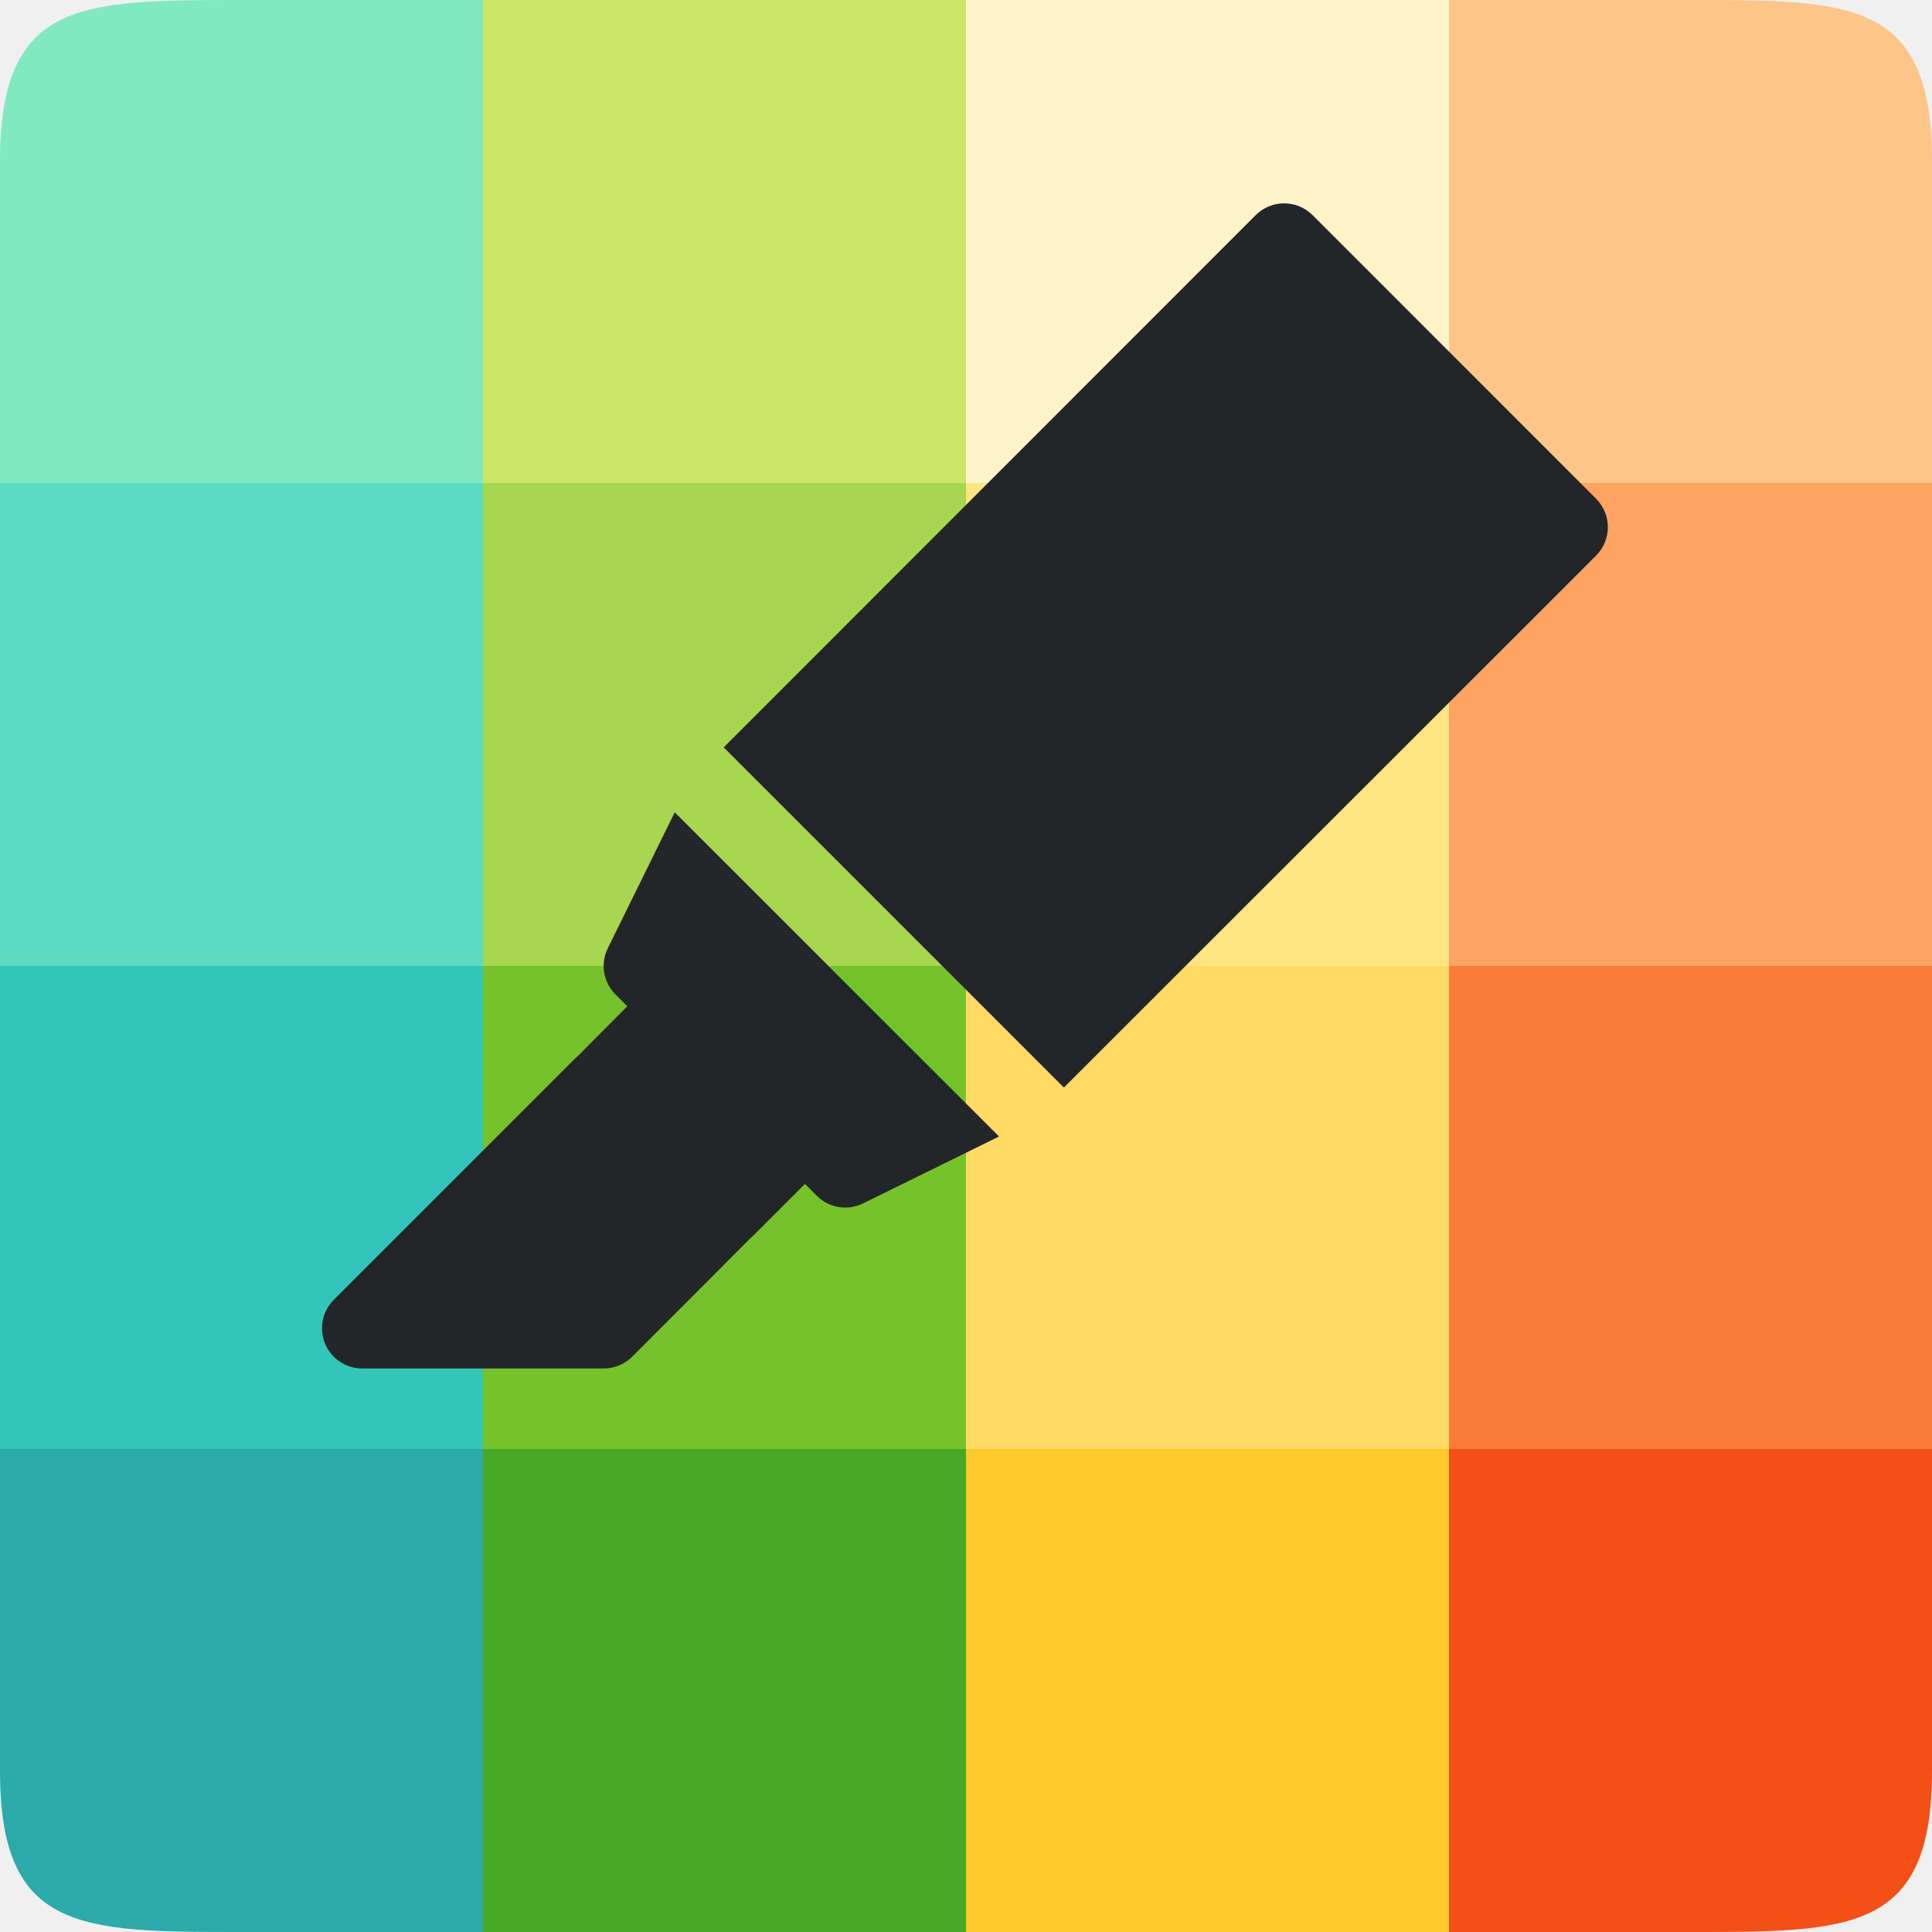
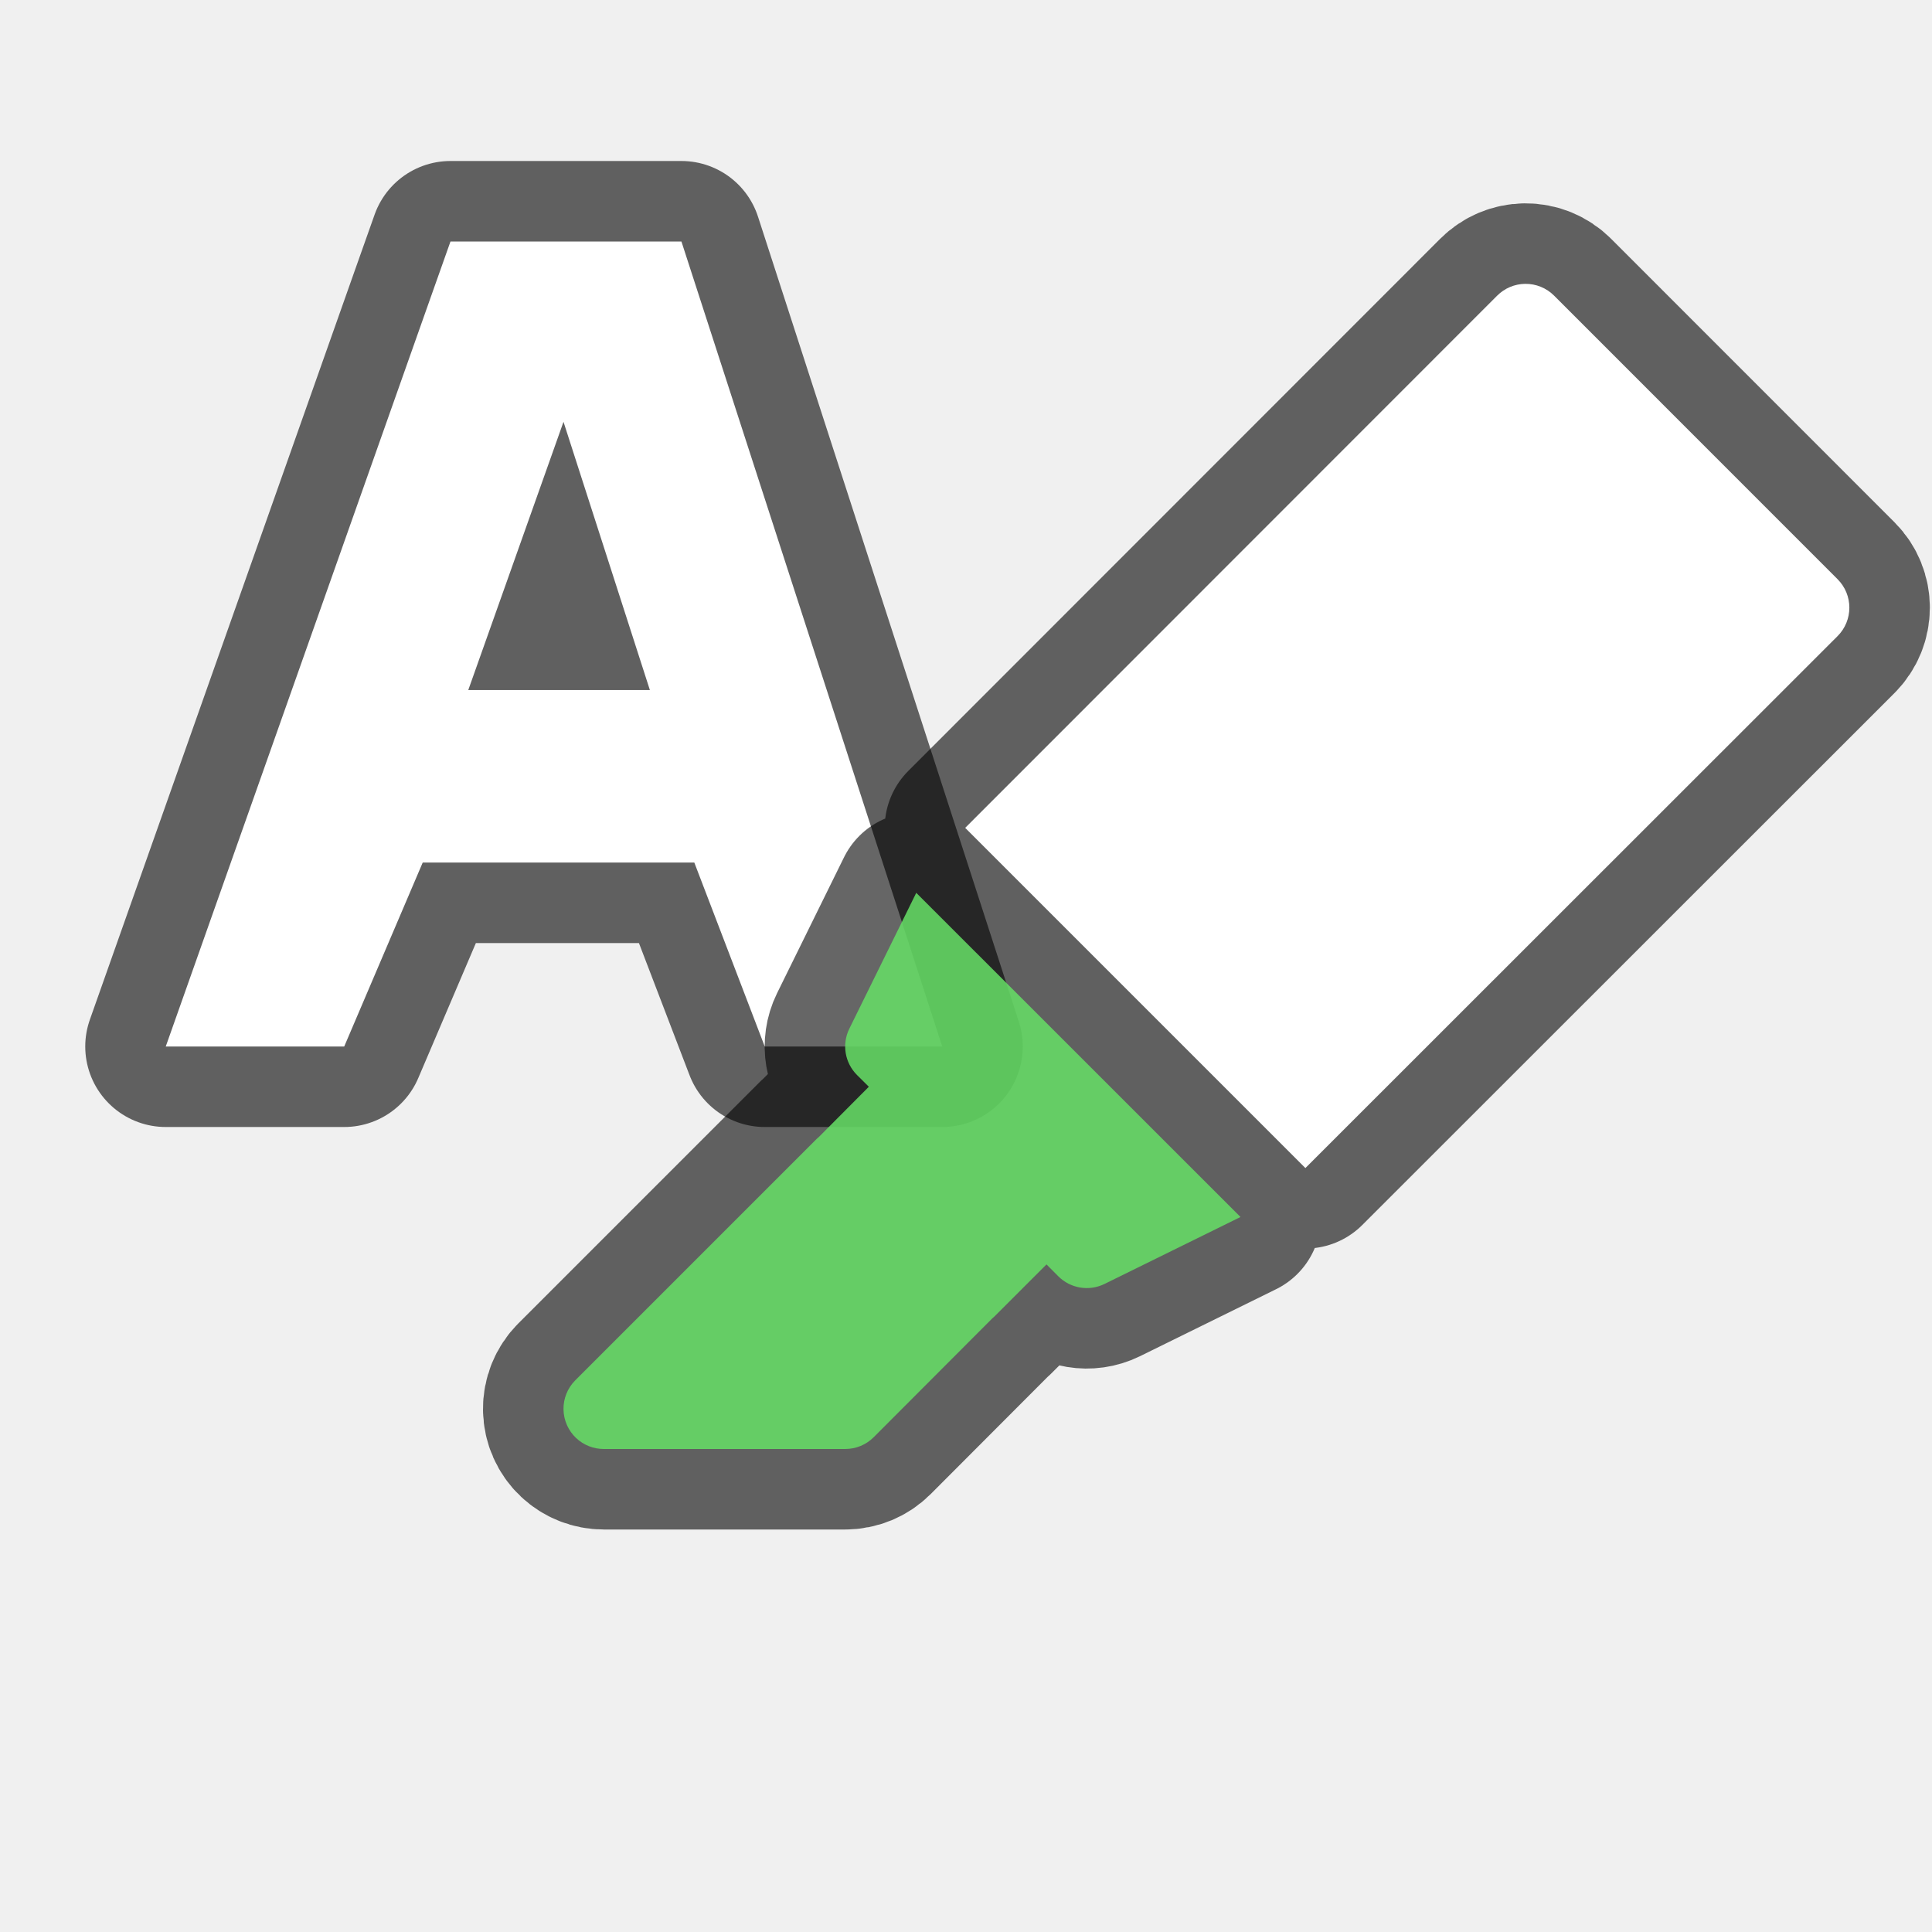
<svg xmlns="http://www.w3.org/2000/svg" viewBox="0 0 24 24">
-   <path d="M0 18v4c0 2 1 2 3 2h3v-6z" fill="#2daaaa" />
-   <path fill="#46a926" d="M6 18h6v6H6z" />
-   <path fill="#fdc92b" d="M12 18h6v6h-6z" />
-   <path d="M18 18v6h3c2 0 3 0 3-2v-4z" fill="#f34f17" />
-   <path fill="#31c6b7" d="M0 12h6v6H0z" />
-   <path fill="#76c22b" d="M6 12h6v6H6z" />
-   <path fill="#ffda64" d="M12 12h6v6h-6z" />
-   <path fill="#fb7c38" d="M18 12h6v6h-6z" />
-   <path fill="#5bdbc1" d="M0 6h6v6H0z" />
-   <path fill="#a6d74f" d="M6 6h6v6H6z" />
-   <path fill="#fee581" d="M12 6h6v6h-6z" />
-   <path fill="#fda463" d="M18 6h6v6h-6z" />
-   <path d="M3 0C1 0 0 0 0 2v4h6V0z" fill="#81e9c0" />
-   <path fill="#cbe667" d="M6 0h6v6H6z" />
-   <path fill="#fff4c9" d="M12 0h6v6h-6z" />
-   <path d="M18 0v6h6V2c0-2-1-2-3-2z" fill="#fec589" />
-   <path style="line-height:normal;font-variant-ligatures:normal;font-variant-position:normal;font-variant-caps:normal;font-variant-numeric:normal;font-variant-alternates:normal;font-feature-settings:normal;text-indent:0;text-align:start;text-decoration-line:none;text-decoration-style:solid;text-decoration-color:#000;text-transform:none;text-orientation:mixed;white-space:normal;shape-padding:0;isolation:auto;mix-blend-mode:normal;solid-color:#000;solid-opacity:1" d="M4.158 16.865A.5.5 0 004.5 17h3a.5.5 0 00.353-.146l1.474-1.477a.5.5 0 00.026-.023l.647-.647.146.147a.5.5 0 00.574.096l1.69-.832-4.028-4.027-.832 1.689a.5.5 0 00.096.574l.147.146-.62.623a.5.5 0 00-.027.024l-3 3a.5.5 0 00.012.718zm9.058-3.355l6.611-6.608a.5.5 0 000-.707l-3.521-3.522a.5.5 0 00-.36-.147.5.5 0 00-.348.147L8.99 9.284z" color="#000" font-weight="400" font-family="sans-serif" overflow="visible" fill="#232629" />
+   <path d="M5.596 3l-.236.666L2.059 13h2.217l.975-2.285h3.374L9.5 13h2.205L8.465 3H6.754zM7 5.24L5.817 8.572h2.256z" style="line-height:normal;font-variant-ligatures:normal;font-variant-position:normal;font-variant-caps:normal;font-variant-numeric:normal;font-variant-alternates:normal;font-feature-settings:normal;text-indent:0;text-align:start;text-decoration-line:none;text-decoration-style:solid;text-decoration-color:#000;text-transform:none;text-orientation:mixed;white-space:normal;shape-padding:0;isolation:auto;mix-blend-mode:normal;solid-color:#000;solid-opacity:1" color="#000" font-weight="400" font-family="sans-serif" overflow="visible" opacity=".6" fill-rule="evenodd" stroke="#000" stroke-width="2" stroke-linejoin="round" />
+   <path style="line-height:normal;font-variant-ligatures:normal;font-variant-position:normal;font-variant-caps:normal;font-variant-numeric:normal;font-variant-alternates:normal;font-feature-settings:normal;text-indent:0;text-align:start;text-decoration-line:none;text-decoration-style:solid;text-decoration-color:#000;text-transform:none;text-orientation:mixed;white-space:normal;shape-padding:0;isolation:auto;mix-blend-mode:normal;solid-color:#000;solid-opacity:1" d="M5.596 3l-.236.666L2.059 13h2.217l.975-2.285h3.374L9.5 13h2.205L8.465 3H6.754zM7 5.24L5.817 8.572h2.256z" color="#000" font-weight="400" font-family="sans-serif" overflow="visible" fill="#fff" fill-rule="evenodd" />
+   <path style="line-height:normal;font-variant-ligatures:normal;font-variant-position:normal;font-variant-caps:normal;font-variant-numeric:normal;font-variant-alternates:normal;font-feature-settings:normal;text-indent:0;text-align:start;text-decoration-line:none;text-decoration-style:solid;text-decoration-color:#000;text-transform:none;text-orientation:mixed;white-space:normal;shape-padding:0;isolation:auto;mix-blend-mode:normal;solid-color:#000;solid-opacity:1" d="M7.158 17.865A.5.5 0 007.5 18h3a.5.5 0 00.353-.146l1.474-1.477a.5.5 0 00.026-.023l.647-.647.146.147a.5.5 0 00.574.096l1.69-.832-4.028-4.027-.832 1.689a.5.5 0 00.096.574l.147.146-.62.623a.5.5 0 00-.027.024l-3 3a.5.5 0 00.012.718zm9.058-3.355l6.611-6.608a.5.5 0 000-.707l-3.521-3.522a.5.5 0 00-.36-.147.5.5 0 00-.348.147l-6.608 6.611z" color="#000" font-weight="400" font-family="sans-serif" overflow="visible" opacity=".6" stroke="#000" stroke-width="2" stroke-linejoin="round" />
+   <path style="line-height:normal;font-variant-ligatures:normal;font-variant-position:normal;font-variant-caps:normal;font-variant-numeric:normal;font-variant-alternates:normal;font-feature-settings:normal;text-indent:0;text-align:start;text-decoration-line:none;text-decoration-style:solid;text-decoration-color:#000;text-transform:none;text-orientation:mixed;white-space:normal;shape-padding:0;isolation:auto;mix-blend-mode:normal;solid-color:#000;solid-opacity:1" d="M16.216 14.51l6.611-6.608a.5.5 0 000-.707l-3.521-3.522a.5.5 0 00-.36-.147.5.5 0 00-.348.147l-6.608 6.611z" color="#000" font-weight="400" font-family="sans-serif" overflow="visible" fill="#fff" />
+   <path style="line-height:normal;font-variant-ligatures:normal;font-variant-position:normal;font-variant-caps:normal;font-variant-numeric:normal;font-variant-alternates:normal;font-feature-settings:normal;text-indent:0;text-align:start;text-decoration-line:none;text-decoration-style:solid;text-decoration-color:#000;text-transform:none;text-orientation:mixed;white-space:normal;shape-padding:0;isolation:auto;mix-blend-mode:normal;solid-color:#000;solid-opacity:1" d="M7.158 17.865A.5.5 0 007.5 18h3a.5.5 0 00.353-.146l1.474-1.477a.5.5 0 00.026-.023l.647-.647.146.147a.5.5 0 00.574.096l1.69-.832-4.028-4.027-.832 1.689a.5.5 0 00.096.574l.147.146-.62.623a.5.5 0 00-.027.024l-3 3a.5.5 0 00.012.718z" color="#000" font-weight="400" font-family="sans-serif" overflow="visible" fill="#6d6" fill-opacity=".867" />
</svg>
